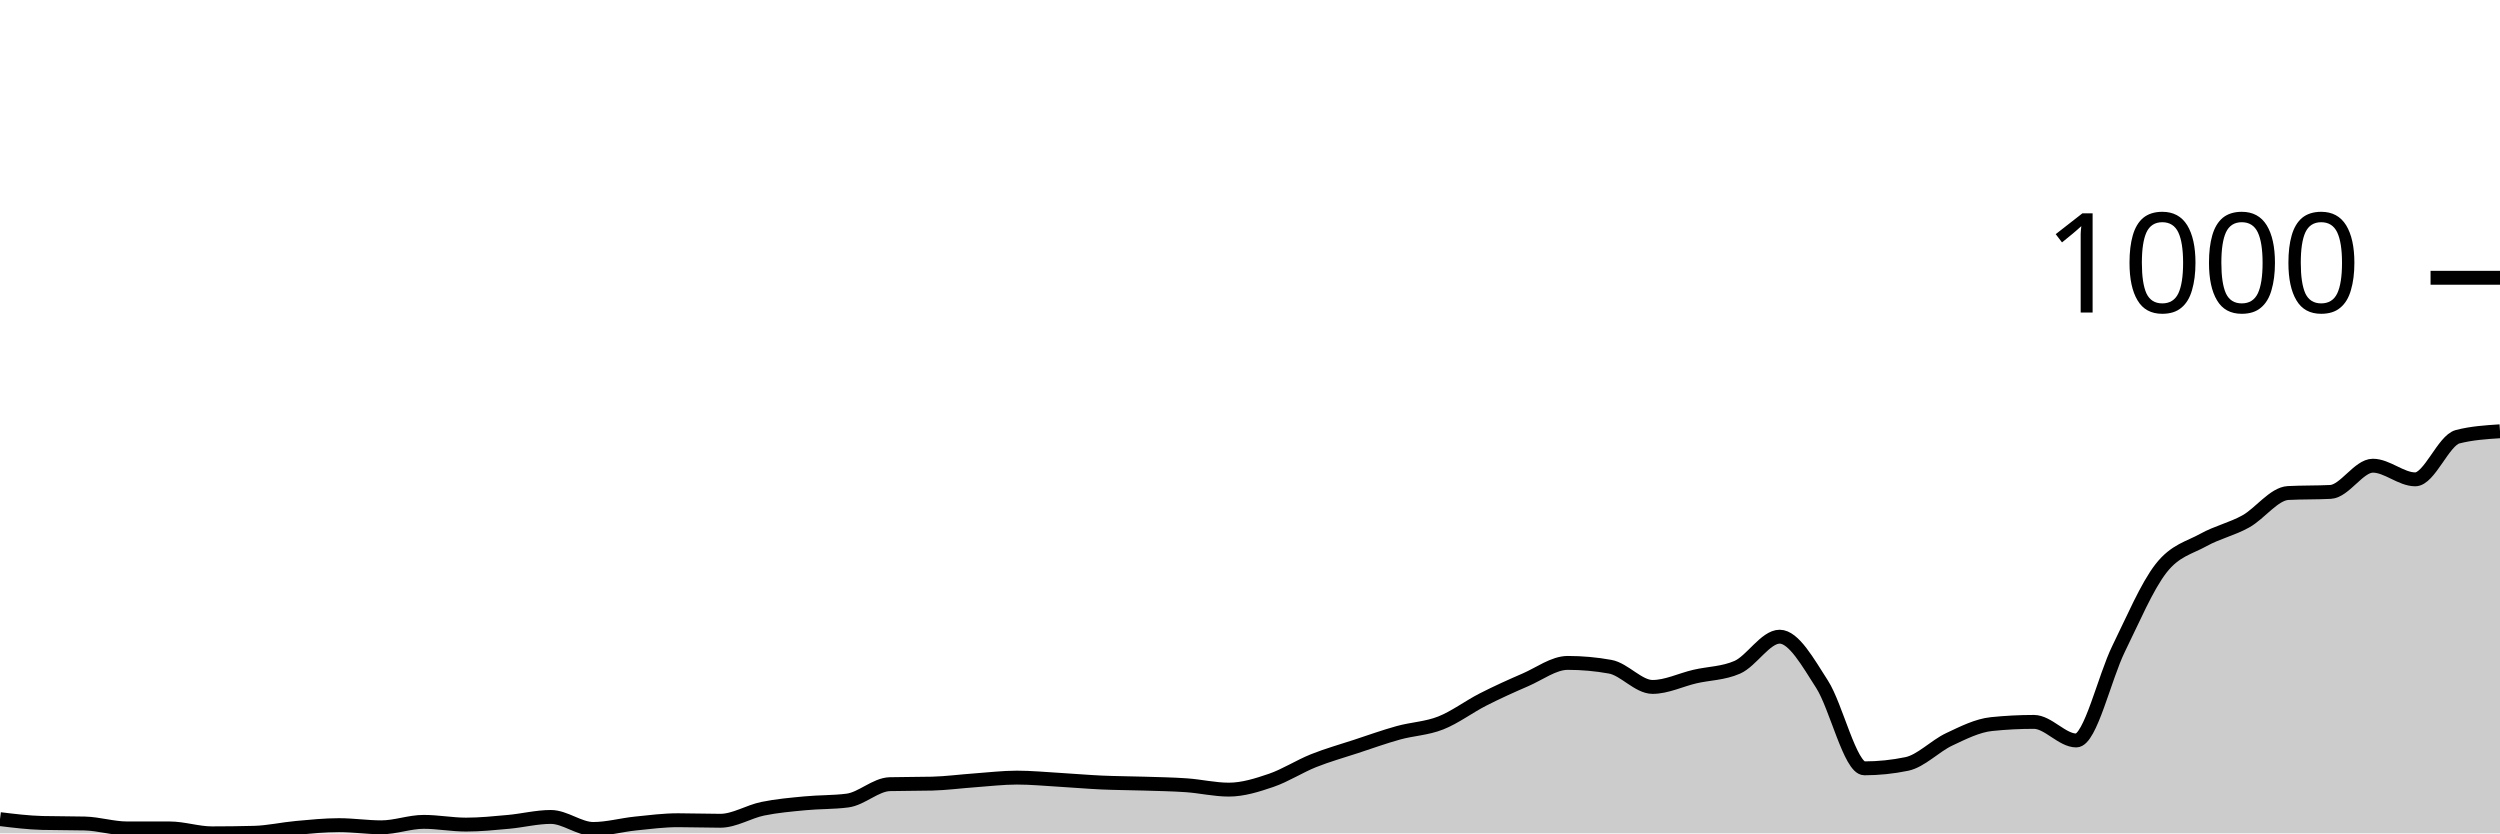
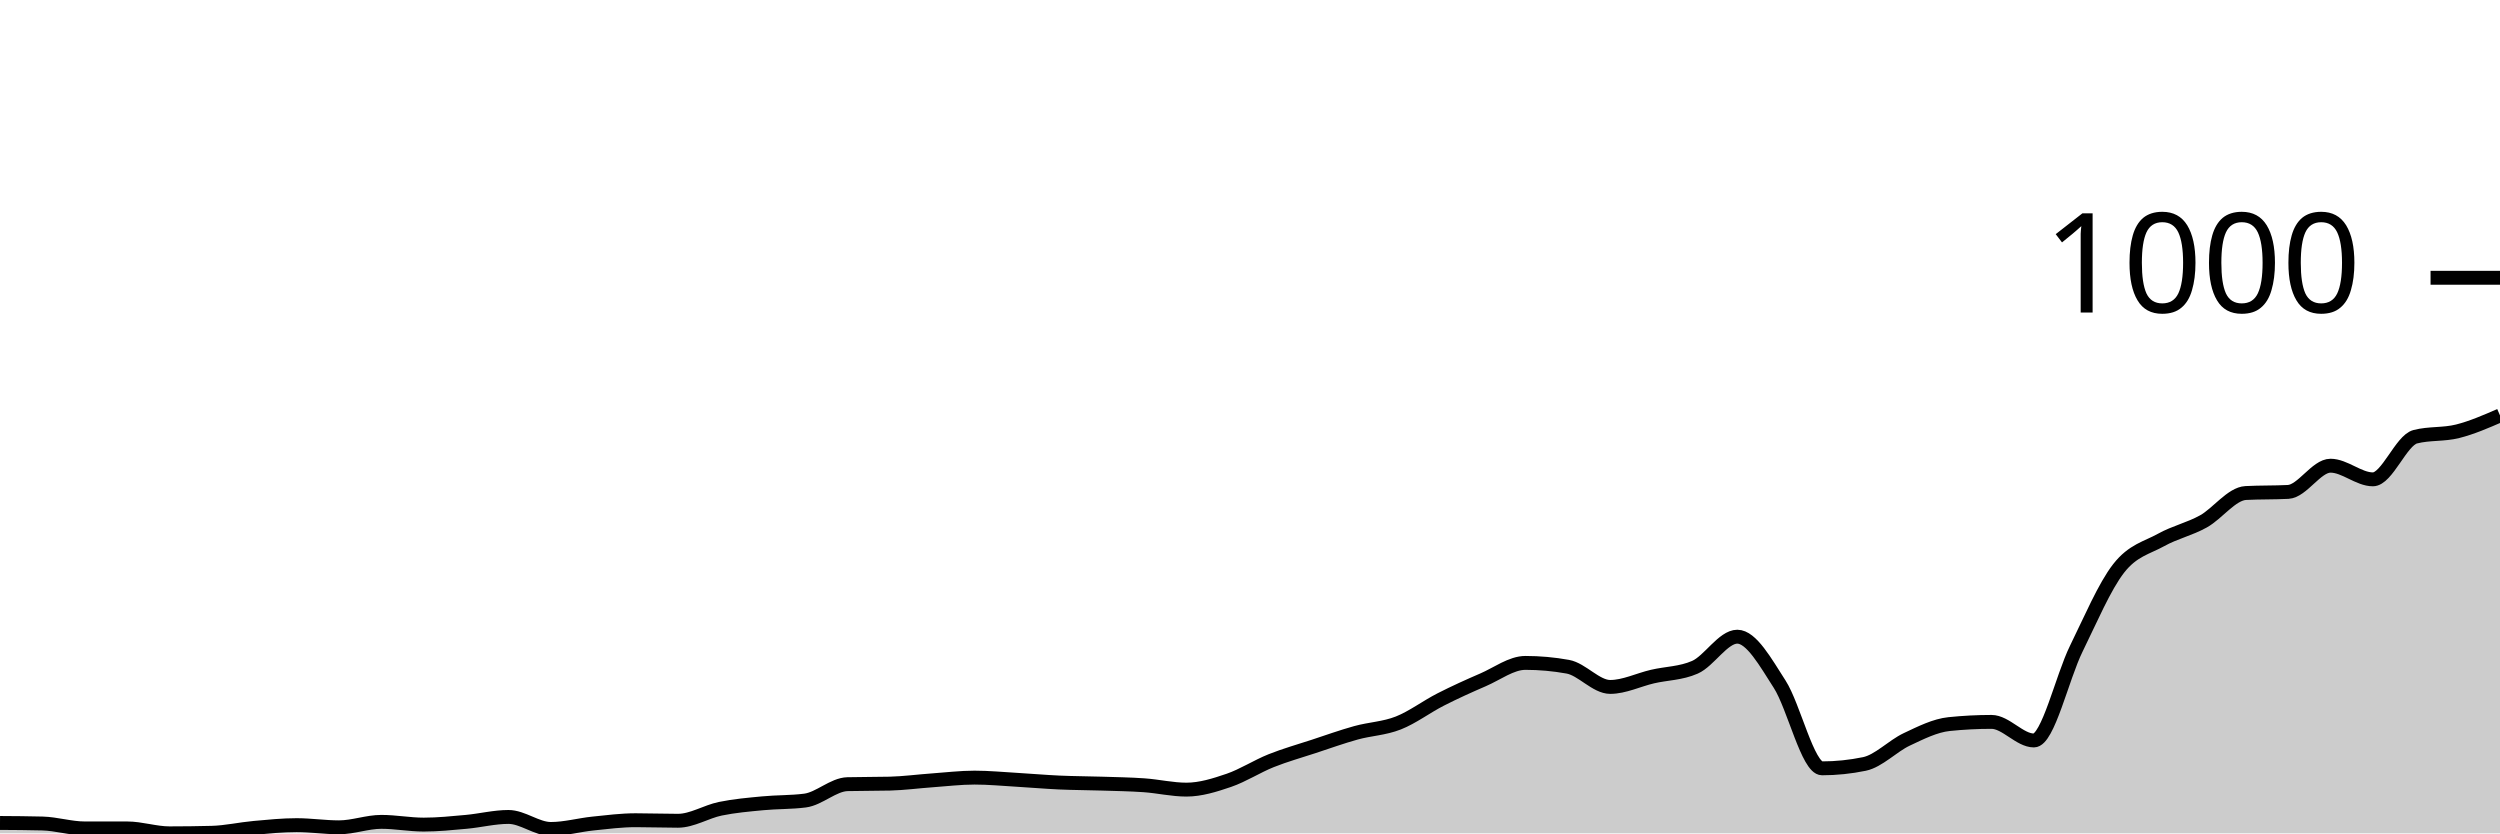
<svg xmlns="http://www.w3.org/2000/svg" viewBox="0 0 180 60">
  <g transform="translate(0,20)">
-     <path class="area" fill="rgba(0, 0, 0, 0.2)" d="M0,38.977C1.017,39.102,2.034,39.226,3.051,39.253C4.068,39.279,5.085,39.266,6.102,39.292C7.119,39.318,8.136,39.646,9.153,39.646C10.169,39.646,11.186,39.646,12.203,39.646C13.22,39.646,14.237,40,15.254,40C16.271,40,17.288,39.987,18.305,39.961C19.322,39.934,20.339,39.698,21.356,39.607C22.373,39.515,23.39,39.41,24.407,39.41C25.424,39.41,26.441,39.567,27.458,39.567C28.475,39.567,29.492,39.174,30.508,39.174C31.525,39.174,32.542,39.371,33.559,39.371C34.576,39.371,35.593,39.266,36.61,39.174C37.627,39.082,38.644,38.82,39.661,38.82C40.678,38.82,41.695,39.685,42.712,39.685C43.729,39.685,44.746,39.397,45.763,39.292C46.78,39.187,47.797,39.056,48.814,39.056C49.831,39.056,50.847,39.095,51.864,39.095C52.881,39.095,53.898,38.44,54.915,38.23C55.932,38.02,56.949,37.935,57.966,37.837C58.983,37.738,60,37.771,61.017,37.64C62.034,37.509,63.051,36.486,64.068,36.46C65.085,36.434,66.102,36.447,67.119,36.421C68.136,36.395,69.153,36.257,70.169,36.185C71.186,36.113,72.203,35.988,73.22,35.988C74.237,35.988,75.254,36.087,76.271,36.146C77.288,36.205,78.305,36.296,79.322,36.342C80.339,36.388,81.356,36.388,82.373,36.421C83.39,36.454,84.407,36.467,85.424,36.539C86.441,36.611,87.458,36.853,88.475,36.853C89.492,36.853,90.508,36.532,91.525,36.185C92.542,35.837,93.559,35.175,94.576,34.769C95.593,34.363,96.61,34.081,97.627,33.746C98.644,33.412,99.661,33.045,100.678,32.763C101.695,32.481,102.712,32.455,103.729,32.055C104.746,31.655,105.763,30.882,106.78,30.364C107.797,29.846,108.814,29.387,109.831,28.948C110.847,28.509,111.864,27.729,112.881,27.729C113.898,27.729,114.915,27.82,115.932,28.004C116.949,28.187,117.966,29.459,118.983,29.459C120,29.459,121.017,28.948,122.034,28.712C123.051,28.476,124.068,28.489,125.085,28.043C126.102,27.598,127.119,25.841,128.136,25.841C129.153,25.841,130.169,27.683,131.186,29.263C132.203,30.842,133.22,35.32,134.237,35.32C135.254,35.32,136.271,35.215,137.288,35.005C138.305,34.795,139.322,33.714,140.339,33.235C141.356,32.756,142.373,32.239,143.39,32.134C144.407,32.029,145.424,31.976,146.441,31.976C147.458,31.976,148.475,33.314,149.492,33.314C150.508,33.314,151.525,28.771,152.542,26.706C153.559,24.641,154.576,22.229,155.593,20.924C156.61,19.62,157.627,19.443,158.644,18.879C159.661,18.315,160.678,18.106,161.695,17.542C162.712,16.978,163.729,15.549,164.746,15.497C165.763,15.444,166.78,15.47,167.797,15.418C168.814,15.365,169.831,13.53,170.847,13.53C171.864,13.53,172.881,14.513,173.898,14.513C174.915,14.513,175.932,11.708,176.949,11.445C177.966,11.183,178.983,11.118,180,11.052L180,40C178.983,40,177.966,40,176.949,40C175.932,40,174.915,40,173.898,40C172.881,40,171.864,40,170.847,40C169.831,40,168.814,40,167.797,40C166.78,40,165.763,40,164.746,40C163.729,40,162.712,40,161.695,40C160.678,40,159.661,40,158.644,40C157.627,40,156.61,40,155.593,40C154.576,40,153.559,40,152.542,40C151.525,40,150.508,40,149.492,40C148.475,40,147.458,40,146.441,40C145.424,40,144.407,40,143.39,40C142.373,40,141.356,40,140.339,40C139.322,40,138.305,40,137.288,40C136.271,40,135.254,40,134.237,40C133.22,40,132.203,40,131.186,40C130.169,40,129.153,40,128.136,40C127.119,40,126.102,40,125.085,40C124.068,40,123.051,40,122.034,40C121.017,40,120,40,118.983,40C117.966,40,116.949,40,115.932,40C114.915,40,113.898,40,112.881,40C111.864,40,110.847,40,109.831,40C108.814,40,107.797,40,106.78,40C105.763,40,104.746,40,103.729,40C102.712,40,101.695,40,100.678,40C99.661,40,98.644,40,97.627,40C96.61,40,95.593,40,94.576,40C93.559,40,92.542,40,91.525,40C90.508,40,89.492,40,88.475,40C87.458,40,86.441,40,85.424,40C84.407,40,83.39,40,82.373,40C81.356,40,80.339,40,79.322,40C78.305,40,77.288,40,76.271,40C75.254,40,74.237,40,73.22,40C72.203,40,71.186,40,70.169,40C69.153,40,68.136,40,67.119,40C66.102,40,65.085,40,64.068,40C63.051,40,62.034,40,61.017,40C60,40,58.983,40,57.966,40C56.949,40,55.932,40,54.915,40C53.898,40,52.881,40,51.864,40C50.847,40,49.831,40,48.814,40C47.797,40,46.78,40,45.763,40C44.746,40,43.729,40,42.712,40C41.695,40,40.678,40,39.661,40C38.644,40,37.627,40,36.61,40C35.593,40,34.576,40,33.559,40C32.542,40,31.525,40,30.508,40C29.492,40,28.475,40,27.458,40C26.441,40,25.424,40,24.407,40C23.39,40,22.373,40,21.356,40C20.339,40,19.322,40,18.305,40C17.288,40,16.271,40,15.254,40C14.237,40,13.22,40,12.203,40C11.186,40,10.169,40,9.153,40C8.136,40,7.119,40,6.102,40C5.085,40,4.068,40,3.051,40C2.034,40,1.017,40,0,40Z" />
-     <path class="line" stroke="black" fill="none" d="M0,38.977C1.017,39.102,2.034,39.226,3.051,39.253C4.068,39.279,5.085,39.266,6.102,39.292C7.119,39.318,8.136,39.646,9.153,39.646C10.169,39.646,11.186,39.646,12.203,39.646C13.22,39.646,14.237,40,15.254,40C16.271,40,17.288,39.987,18.305,39.961C19.322,39.934,20.339,39.698,21.356,39.607C22.373,39.515,23.39,39.41,24.407,39.41C25.424,39.41,26.441,39.567,27.458,39.567C28.475,39.567,29.492,39.174,30.508,39.174C31.525,39.174,32.542,39.371,33.559,39.371C34.576,39.371,35.593,39.266,36.61,39.174C37.627,39.082,38.644,38.82,39.661,38.82C40.678,38.82,41.695,39.685,42.712,39.685C43.729,39.685,44.746,39.397,45.763,39.292C46.78,39.187,47.797,39.056,48.814,39.056C49.831,39.056,50.847,39.095,51.864,39.095C52.881,39.095,53.898,38.44,54.915,38.23C55.932,38.02,56.949,37.935,57.966,37.837C58.983,37.738,60,37.771,61.017,37.64C62.034,37.509,63.051,36.486,64.068,36.46C65.085,36.434,66.102,36.447,67.119,36.421C68.136,36.395,69.153,36.257,70.169,36.185C71.186,36.113,72.203,35.988,73.22,35.988C74.237,35.988,75.254,36.087,76.271,36.146C77.288,36.205,78.305,36.296,79.322,36.342C80.339,36.388,81.356,36.388,82.373,36.421C83.39,36.454,84.407,36.467,85.424,36.539C86.441,36.611,87.458,36.853,88.475,36.853C89.492,36.853,90.508,36.532,91.525,36.185C92.542,35.837,93.559,35.175,94.576,34.769C95.593,34.363,96.61,34.081,97.627,33.746C98.644,33.412,99.661,33.045,100.678,32.763C101.695,32.481,102.712,32.455,103.729,32.055C104.746,31.655,105.763,30.882,106.78,30.364C107.797,29.846,108.814,29.387,109.831,28.948C110.847,28.509,111.864,27.729,112.881,27.729C113.898,27.729,114.915,27.82,115.932,28.004C116.949,28.187,117.966,29.459,118.983,29.459C120,29.459,121.017,28.948,122.034,28.712C123.051,28.476,124.068,28.489,125.085,28.043C126.102,27.598,127.119,25.841,128.136,25.841C129.153,25.841,130.169,27.683,131.186,29.263C132.203,30.842,133.22,35.32,134.237,35.32C135.254,35.32,136.271,35.215,137.288,35.005C138.305,34.795,139.322,33.714,140.339,33.235C141.356,32.756,142.373,32.239,143.39,32.134C144.407,32.029,145.424,31.976,146.441,31.976C147.458,31.976,148.475,33.314,149.492,33.314C150.508,33.314,151.525,28.771,152.542,26.706C153.559,24.641,154.576,22.229,155.593,20.924C156.61,19.62,157.627,19.443,158.644,18.879C159.661,18.315,160.678,18.106,161.695,17.542C162.712,16.978,163.729,15.549,164.746,15.497C165.763,15.444,166.78,15.47,167.797,15.418C168.814,15.365,169.831,13.53,170.847,13.53C171.864,13.53,172.881,14.513,173.898,14.513C174.915,14.513,175.932,11.708,176.949,11.445C177.966,11.183,178.983,11.118,180,11.052" />
+     <path class="area" fill="rgba(0, 0, 0, 0.2)" d="M0,39.253C1.017,39.259,2.034,39.266,3.051,39.292C4.068,39.318,5.085,39.646,6.102,39.646C7.119,39.646,8.136,39.646,9.153,39.646C10.169,39.646,11.186,40,12.203,40C13.22,40,14.237,39.987,15.254,39.961C16.271,39.934,17.288,39.698,18.305,39.607C19.322,39.515,20.339,39.41,21.356,39.41C22.373,39.41,23.39,39.567,24.407,39.567C25.424,39.567,26.441,39.174,27.458,39.174C28.475,39.174,29.492,39.371,30.508,39.371C31.525,39.371,32.542,39.266,33.559,39.174C34.576,39.082,35.593,38.82,36.61,38.82C37.627,38.82,38.644,39.685,39.661,39.685C40.678,39.685,41.695,39.397,42.712,39.292C43.729,39.187,44.746,39.056,45.763,39.056C46.78,39.056,47.797,39.095,48.814,39.095C49.831,39.095,50.847,38.44,51.864,38.23C52.881,38.02,53.898,37.935,54.915,37.837C55.932,37.738,56.949,37.771,57.966,37.64C58.983,37.509,60,36.486,61.017,36.46C62.034,36.434,63.051,36.447,64.068,36.421C65.085,36.395,66.102,36.257,67.119,36.185C68.136,36.113,69.153,35.988,70.169,35.988C71.186,35.988,72.203,36.087,73.22,36.146C74.237,36.205,75.254,36.296,76.271,36.342C77.288,36.388,78.305,36.388,79.322,36.421C80.339,36.454,81.356,36.467,82.373,36.539C83.39,36.611,84.407,36.853,85.424,36.853C86.441,36.853,87.458,36.532,88.475,36.185C89.492,35.837,90.508,35.175,91.525,34.769C92.542,34.363,93.559,34.081,94.576,33.746C95.593,33.412,96.61,33.045,97.627,32.763C98.644,32.481,99.661,32.455,100.678,32.055C101.695,31.655,102.712,30.882,103.729,30.364C104.746,29.846,105.763,29.387,106.78,28.948C107.797,28.509,108.814,27.729,109.831,27.729C110.847,27.729,111.864,27.82,112.881,28.004C113.898,28.187,114.915,29.459,115.932,29.459C116.949,29.459,117.966,28.948,118.983,28.712C120,28.476,121.017,28.489,122.034,28.043C123.051,27.598,124.068,25.841,125.085,25.841C126.102,25.841,127.119,27.683,128.136,29.263C129.153,30.842,130.169,35.32,131.186,35.32C132.203,35.32,133.22,35.215,134.237,35.005C135.254,34.795,136.271,33.714,137.288,33.235C138.305,32.756,139.322,32.239,140.339,32.134C141.356,32.029,142.373,31.976,143.39,31.976C144.407,31.976,145.424,33.314,146.441,33.314C147.458,33.314,148.475,28.771,149.492,26.706C150.508,24.641,151.525,22.229,152.542,20.924C153.559,19.62,154.576,19.443,155.593,18.879C156.61,18.315,157.627,18.106,158.644,17.542C159.661,16.978,160.678,15.549,161.695,15.497C162.712,15.444,163.729,15.47,164.746,15.418C165.763,15.365,166.78,13.53,167.797,13.53C168.814,13.53,169.831,14.513,170.847,14.513C171.864,14.513,172.881,11.708,173.898,11.445C174.915,11.183,175.932,11.308,176.949,11.052C177.966,10.796,178.983,10.354,180,9.912L180,40C178.983,40,177.966,40,176.949,40C175.932,40,174.915,40,173.898,40C172.881,40,171.864,40,170.847,40C169.831,40,168.814,40,167.797,40C166.78,40,165.763,40,164.746,40C163.729,40,162.712,40,161.695,40C160.678,40,159.661,40,158.644,40C157.627,40,156.61,40,155.593,40C154.576,40,153.559,40,152.542,40C151.525,40,150.508,40,149.492,40C148.475,40,147.458,40,146.441,40C145.424,40,144.407,40,143.39,40C142.373,40,141.356,40,140.339,40C139.322,40,138.305,40,137.288,40C136.271,40,135.254,40,134.237,40C133.22,40,132.203,40,131.186,40C130.169,40,129.153,40,128.136,40C127.119,40,126.102,40,125.085,40C124.068,40,123.051,40,122.034,40C121.017,40,120,40,118.983,40C117.966,40,116.949,40,115.932,40C114.915,40,113.898,40,112.881,40C111.864,40,110.847,40,109.831,40C108.814,40,107.797,40,106.78,40C105.763,40,104.746,40,103.729,40C102.712,40,101.695,40,100.678,40C99.661,40,98.644,40,97.627,40C96.61,40,95.593,40,94.576,40C93.559,40,92.542,40,91.525,40C90.508,40,89.492,40,88.475,40C87.458,40,86.441,40,85.424,40C84.407,40,83.39,40,82.373,40C81.356,40,80.339,40,79.322,40C78.305,40,77.288,40,76.271,40C75.254,40,74.237,40,73.22,40C72.203,40,71.186,40,70.169,40C69.153,40,68.136,40,67.119,40C66.102,40,65.085,40,64.068,40C63.051,40,62.034,40,61.017,40C60,40,58.983,40,57.966,40C56.949,40,55.932,40,54.915,40C53.898,40,52.881,40,51.864,40C50.847,40,49.831,40,48.814,40C47.797,40,46.78,40,45.763,40C44.746,40,43.729,40,42.712,40C41.695,40,40.678,40,39.661,40C38.644,40,37.627,40,36.61,40C35.593,40,34.576,40,33.559,40C32.542,40,31.525,40,30.508,40C29.492,40,28.475,40,27.458,40C26.441,40,25.424,40,24.407,40C23.39,40,22.373,40,21.356,40C20.339,40,19.322,40,18.305,40C17.288,40,16.271,40,15.254,40C14.237,40,13.22,40,12.203,40C11.186,40,10.169,40,9.153,40C8.136,40,7.119,40,6.102,40C5.085,40,4.068,40,3.051,40C2.034,40,1.017,40,0,40Z" />
+     <path class="line" stroke="black" fill="none" d="M0,39.253C1.017,39.259,2.034,39.266,3.051,39.292C4.068,39.318,5.085,39.646,6.102,39.646C7.119,39.646,8.136,39.646,9.153,39.646C10.169,39.646,11.186,40,12.203,40C13.22,40,14.237,39.987,15.254,39.961C16.271,39.934,17.288,39.698,18.305,39.607C19.322,39.515,20.339,39.41,21.356,39.41C22.373,39.41,23.39,39.567,24.407,39.567C25.424,39.567,26.441,39.174,27.458,39.174C28.475,39.174,29.492,39.371,30.508,39.371C31.525,39.371,32.542,39.266,33.559,39.174C34.576,39.082,35.593,38.82,36.61,38.82C37.627,38.82,38.644,39.685,39.661,39.685C40.678,39.685,41.695,39.397,42.712,39.292C43.729,39.187,44.746,39.056,45.763,39.056C46.78,39.056,47.797,39.095,48.814,39.095C49.831,39.095,50.847,38.44,51.864,38.23C52.881,38.02,53.898,37.935,54.915,37.837C55.932,37.738,56.949,37.771,57.966,37.64C58.983,37.509,60,36.486,61.017,36.46C62.034,36.434,63.051,36.447,64.068,36.421C65.085,36.395,66.102,36.257,67.119,36.185C68.136,36.113,69.153,35.988,70.169,35.988C71.186,35.988,72.203,36.087,73.22,36.146C74.237,36.205,75.254,36.296,76.271,36.342C77.288,36.388,78.305,36.388,79.322,36.421C80.339,36.454,81.356,36.467,82.373,36.539C83.39,36.611,84.407,36.853,85.424,36.853C86.441,36.853,87.458,36.532,88.475,36.185C89.492,35.837,90.508,35.175,91.525,34.769C92.542,34.363,93.559,34.081,94.576,33.746C95.593,33.412,96.61,33.045,97.627,32.763C98.644,32.481,99.661,32.455,100.678,32.055C101.695,31.655,102.712,30.882,103.729,30.364C104.746,29.846,105.763,29.387,106.78,28.948C107.797,28.509,108.814,27.729,109.831,27.729C110.847,27.729,111.864,27.82,112.881,28.004C113.898,28.187,114.915,29.459,115.932,29.459C116.949,29.459,117.966,28.948,118.983,28.712C120,28.476,121.017,28.489,122.034,28.043C123.051,27.598,124.068,25.841,125.085,25.841C126.102,25.841,127.119,27.683,128.136,29.263C129.153,30.842,130.169,35.32,131.186,35.32C132.203,35.32,133.22,35.215,134.237,35.005C135.254,34.795,136.271,33.714,137.288,33.235C138.305,32.756,139.322,32.239,140.339,32.134C141.356,32.029,142.373,31.976,143.39,31.976C144.407,31.976,145.424,33.314,146.441,33.314C147.458,33.314,148.475,28.771,149.492,26.706C150.508,24.641,151.525,22.229,152.542,20.924C153.559,19.62,154.576,19.443,155.593,18.879C156.61,18.315,157.627,18.106,158.644,17.542C159.661,16.978,160.678,15.549,161.695,15.497C162.712,15.444,163.729,15.47,164.746,15.418C165.763,15.365,166.78,13.53,167.797,13.53C168.814,13.53,169.831,14.513,170.847,14.513C171.864,14.513,172.881,11.708,173.898,11.445C174.915,11.183,175.932,11.308,176.949,11.052C177.966,10.796,178.983,10.354,180,9.912" />
    <path class="axis-ceiling" stroke-width="1" stroke="black" fill="none" d="M175,0L180,0" />
    <text class="axis-ceiling-label" font-family="sans-serif" text-anchor="end" font-size="10px" x="170" y="2.5">1000</text>
  </g>
</svg>
